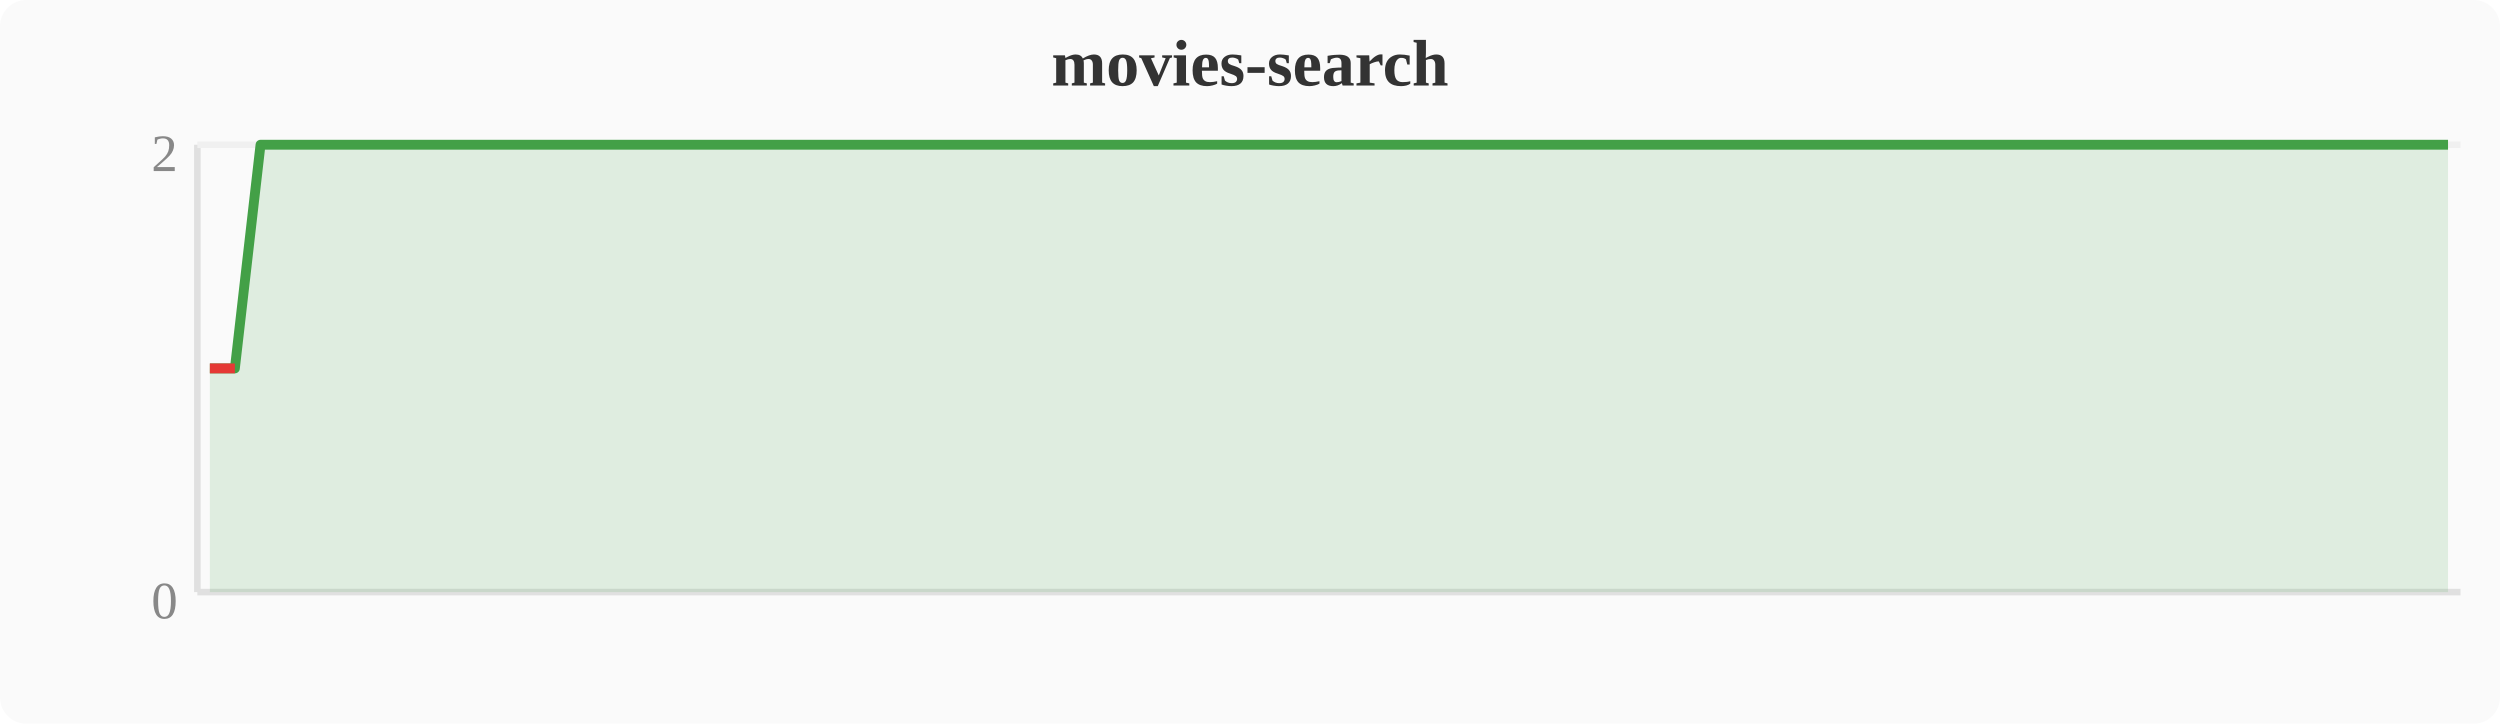
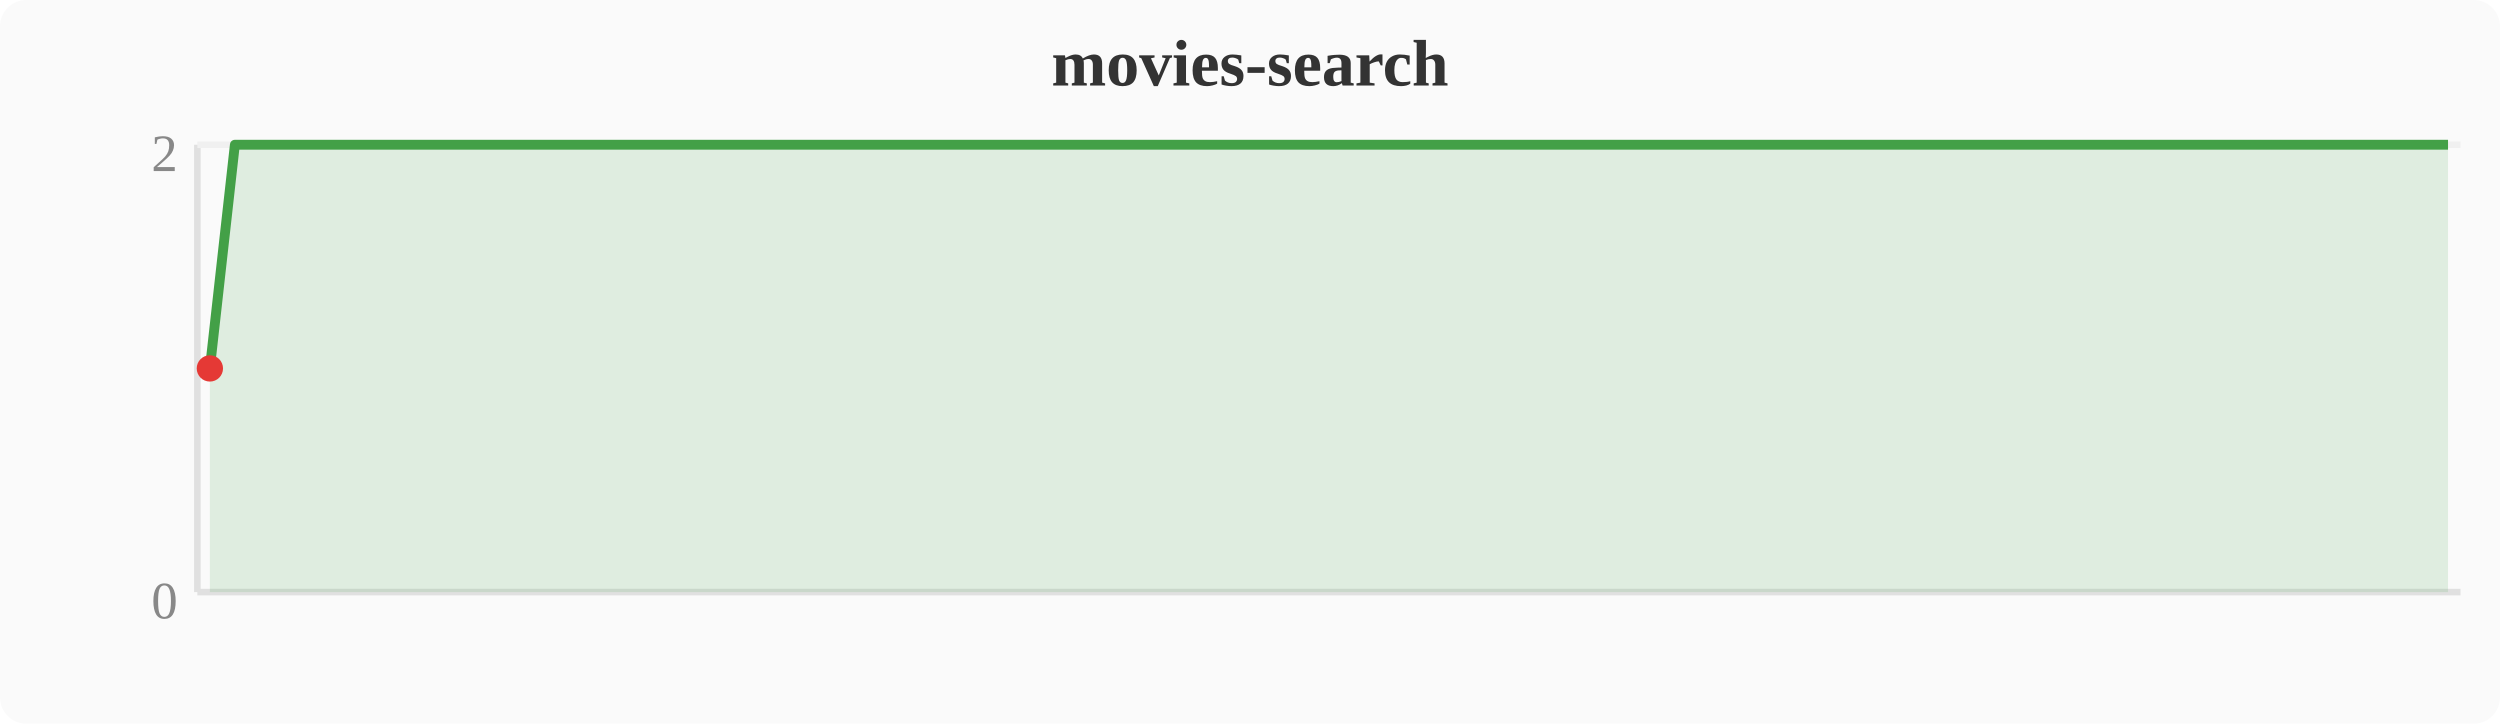
<svg xmlns="http://www.w3.org/2000/svg" width="380" height="110" viewBox="0 0 380 110">
  <rect width="380" height="110" fill="#fafafa" rx="4" />
  <text x="190" y="13" text-anchor="middle" font-size="10" font-weight="bold" fill="#333">movies-search</text>
  <line x1="30" y1="22" x2="30" y2="90" stroke="#e0e0e0" stroke-width="1" />
  <line x1="30" y1="90" x2="374" y2="90" stroke="#e0e0e0" stroke-width="1" />
  <line x1="30" y1="22" x2="374" y2="22" stroke="#f0f0f0" stroke-width="1" />
  <text x="27" y="94" text-anchor="end" font-size="8" fill="#888">0</text>
  <text x="27" y="26" text-anchor="end" font-size="8" fill="#888">2</text>
-   <polygon points="31.9,56.0 35.7,56.0 39.6,22.0 43.4,22.0 47.2,22.0 51.0,22.0 54.8,22.0 58.7,22.0 62.5,22.0 66.3,22.0 70.1,22.0 74.0,22.0 77.8,22.0 81.6,22.0 85.4,22.0 89.2,22.0 93.1,22.0 96.9,22.0 100.7,22.0 104.5,22.0 108.4,22.0 112.2,22.0 116.0,22.0 119.8,22.0 123.6,22.0 127.5,22.0 131.3,22.0 135.1,22.0 138.9,22.0 142.8,22.0 146.6,22.0 150.4,22.0 154.2,22.0 158.0,22.0 161.9,22.0 165.7,22.0 169.5,22.0 173.3,22.0 177.2,22.0 181.0,22.0 184.8,22.0 188.6,22.0 192.4,22.0 196.3,22.0 200.1,22.0 203.9,22.0 207.7,22.0 211.6,22.0 215.4,22.0 219.2,22.0 223.0,22.0 226.8,22.0 230.7,22.0 234.5,22.0 238.3,22.0 242.1,22.0 246.0,22.0 249.8,22.0 253.6,22.0 257.4,22.0 261.2,22.0 265.1,22.0 268.9,22.0 272.7,22.0 276.5,22.0 280.4,22.0 284.2,22.0 288.0,22.0 291.8,22.0 295.6,22.0 299.5,22.0 303.3,22.0 307.1,22.0 310.9,22.0 314.8,22.0 318.6,22.0 322.4,22.0 326.2,22.0 330.0,22.0 333.9,22.0 337.7,22.0 341.5,22.0 345.3,22.0 349.2,22.0 353.0,22.0 356.8,22.0 360.6,22.0 364.4,22.0 368.3,22.0 372.1,22.0 372.1,90 31.9,90" fill="#43a047" opacity="0.15" />
-   <polyline points="31.9,56.0 35.7,56.0 39.6,22.0 43.4,22.0 47.2,22.0 51.0,22.0 54.8,22.0 58.7,22.0 62.5,22.0 66.3,22.0 70.1,22.0 74.0,22.0 77.8,22.0 81.6,22.0 85.4,22.0 89.2,22.0 93.1,22.0 96.9,22.0 100.7,22.0 104.5,22.0 108.4,22.0 112.2,22.0 116.0,22.0 119.8,22.0 123.6,22.0 127.5,22.0 131.3,22.0 135.1,22.0 138.9,22.0 142.8,22.0 146.6,22.0 150.4,22.0 154.2,22.0 158.0,22.0 161.9,22.0 165.7,22.0 169.5,22.0 173.3,22.0 177.2,22.0 181.0,22.0 184.8,22.0 188.6,22.0 192.4,22.0 196.3,22.0 200.1,22.0 203.9,22.0 207.7,22.0 211.6,22.0 215.4,22.0 219.2,22.0 223.0,22.0 226.8,22.0 230.7,22.0 234.5,22.0 238.3,22.0 242.1,22.0 246.0,22.0 249.8,22.0 253.6,22.0 257.4,22.0 261.2,22.0 265.1,22.0 268.9,22.0 272.7,22.0 276.5,22.0 280.4,22.0 284.2,22.0 288.0,22.0 291.8,22.0 295.6,22.0 299.5,22.0 303.3,22.0 307.1,22.0 310.9,22.0 314.8,22.0 318.6,22.0 322.4,22.0 326.2,22.0 330.0,22.0 333.9,22.0 337.7,22.0 341.5,22.0 345.3,22.0 349.2,22.0 353.0,22.0 356.8,22.0 360.6,22.0 364.4,22.0 368.3,22.0 372.1,22.0" fill="none" stroke="#43a047" stroke-width="1.5" stroke-linejoin="round" />
-   <polyline points="31.9,56.0 35.7,56.0" fill="none" stroke="#e53935" stroke-width="1.5" stroke-linejoin="round" />
+   <polygon points="31.9,56.0 35.7,22.0 39.6,22.0 43.4,22.0 47.2,22.0 51.0,22.0 54.8,22.0 58.7,22.0 62.5,22.0 66.3,22.0 70.1,22.0 74.0,22.0 77.8,22.0 81.6,22.0 85.4,22.0 89.2,22.0 93.1,22.0 96.9,22.0 100.7,22.0 104.5,22.0 108.4,22.0 112.2,22.0 116.0,22.0 119.8,22.0 123.6,22.0 127.5,22.0 131.3,22.0 135.1,22.0 138.9,22.0 142.8,22.0 146.6,22.0 150.4,22.0 154.2,22.0 158.0,22.0 161.9,22.0 165.7,22.0 169.5,22.0 173.3,22.0 177.2,22.0 181.0,22.0 184.8,22.0 188.6,22.0 192.4,22.0 196.3,22.0 200.1,22.0 203.9,22.0 207.7,22.0 211.6,22.0 215.4,22.0 219.2,22.0 223.0,22.0 226.8,22.0 230.7,22.0 234.5,22.0 238.3,22.0 242.1,22.0 246.0,22.0 249.8,22.0 253.6,22.0 257.4,22.0 261.2,22.0 265.1,22.0 268.9,22.0 272.7,22.0 276.5,22.0 280.4,22.0 284.2,22.0 288.0,22.0 291.8,22.0 295.6,22.0 299.5,22.0 303.3,22.0 307.1,22.0 310.9,22.0 314.8,22.0 318.6,22.0 322.4,22.0 326.2,22.0 330.0,22.0 333.9,22.0 337.7,22.0 341.5,22.0 345.3,22.0 349.2,22.0 353.0,22.0 356.8,22.0 360.6,22.0 364.4,22.0 368.3,22.0 372.1,22.0 372.1,90 31.9,90" fill="#43a047" opacity="0.15" />
+   <polyline points="31.9,56.0 35.7,22.0 39.6,22.0 43.4,22.0 47.2,22.0 51.0,22.0 54.8,22.0 58.7,22.0 62.5,22.0 66.3,22.0 70.1,22.0 74.0,22.0 77.8,22.0 81.6,22.0 85.4,22.0 89.2,22.0 93.1,22.0 96.9,22.0 100.7,22.0 104.5,22.0 108.4,22.0 112.2,22.0 116.0,22.0 119.8,22.0 123.6,22.0 127.5,22.0 131.3,22.0 135.1,22.0 138.9,22.0 142.8,22.0 146.6,22.0 150.4,22.0 154.2,22.0 158.0,22.0 161.9,22.0 165.7,22.0 169.5,22.0 173.3,22.0 177.2,22.0 181.0,22.0 184.8,22.0 188.6,22.0 192.4,22.0 196.3,22.0 200.1,22.0 203.9,22.0 207.7,22.0 211.6,22.0 215.4,22.0 219.2,22.0 223.0,22.0 226.8,22.0 230.7,22.0 234.5,22.0 238.3,22.0 242.1,22.0 246.0,22.0 249.8,22.0 253.6,22.0 257.4,22.0 261.2,22.0 265.1,22.0 268.9,22.0 272.7,22.0 276.5,22.0 280.4,22.0 284.2,22.0 288.0,22.0 291.8,22.0 295.6,22.0 299.5,22.0 303.3,22.0 307.1,22.0 310.9,22.0 314.8,22.0 318.6,22.0 322.4,22.0 326.2,22.0 330.0,22.0 333.9,22.0 337.7,22.0 341.5,22.0 345.3,22.0 349.2,22.0 353.0,22.0 356.8,22.0 360.6,22.0 364.4,22.0 368.3,22.0 372.1,22.0" fill="none" stroke="#43a047" stroke-width="1.5" stroke-linejoin="round" />
+   <circle cx="31.9" cy="56.0" r="2" fill="#e53935" />
</svg>
